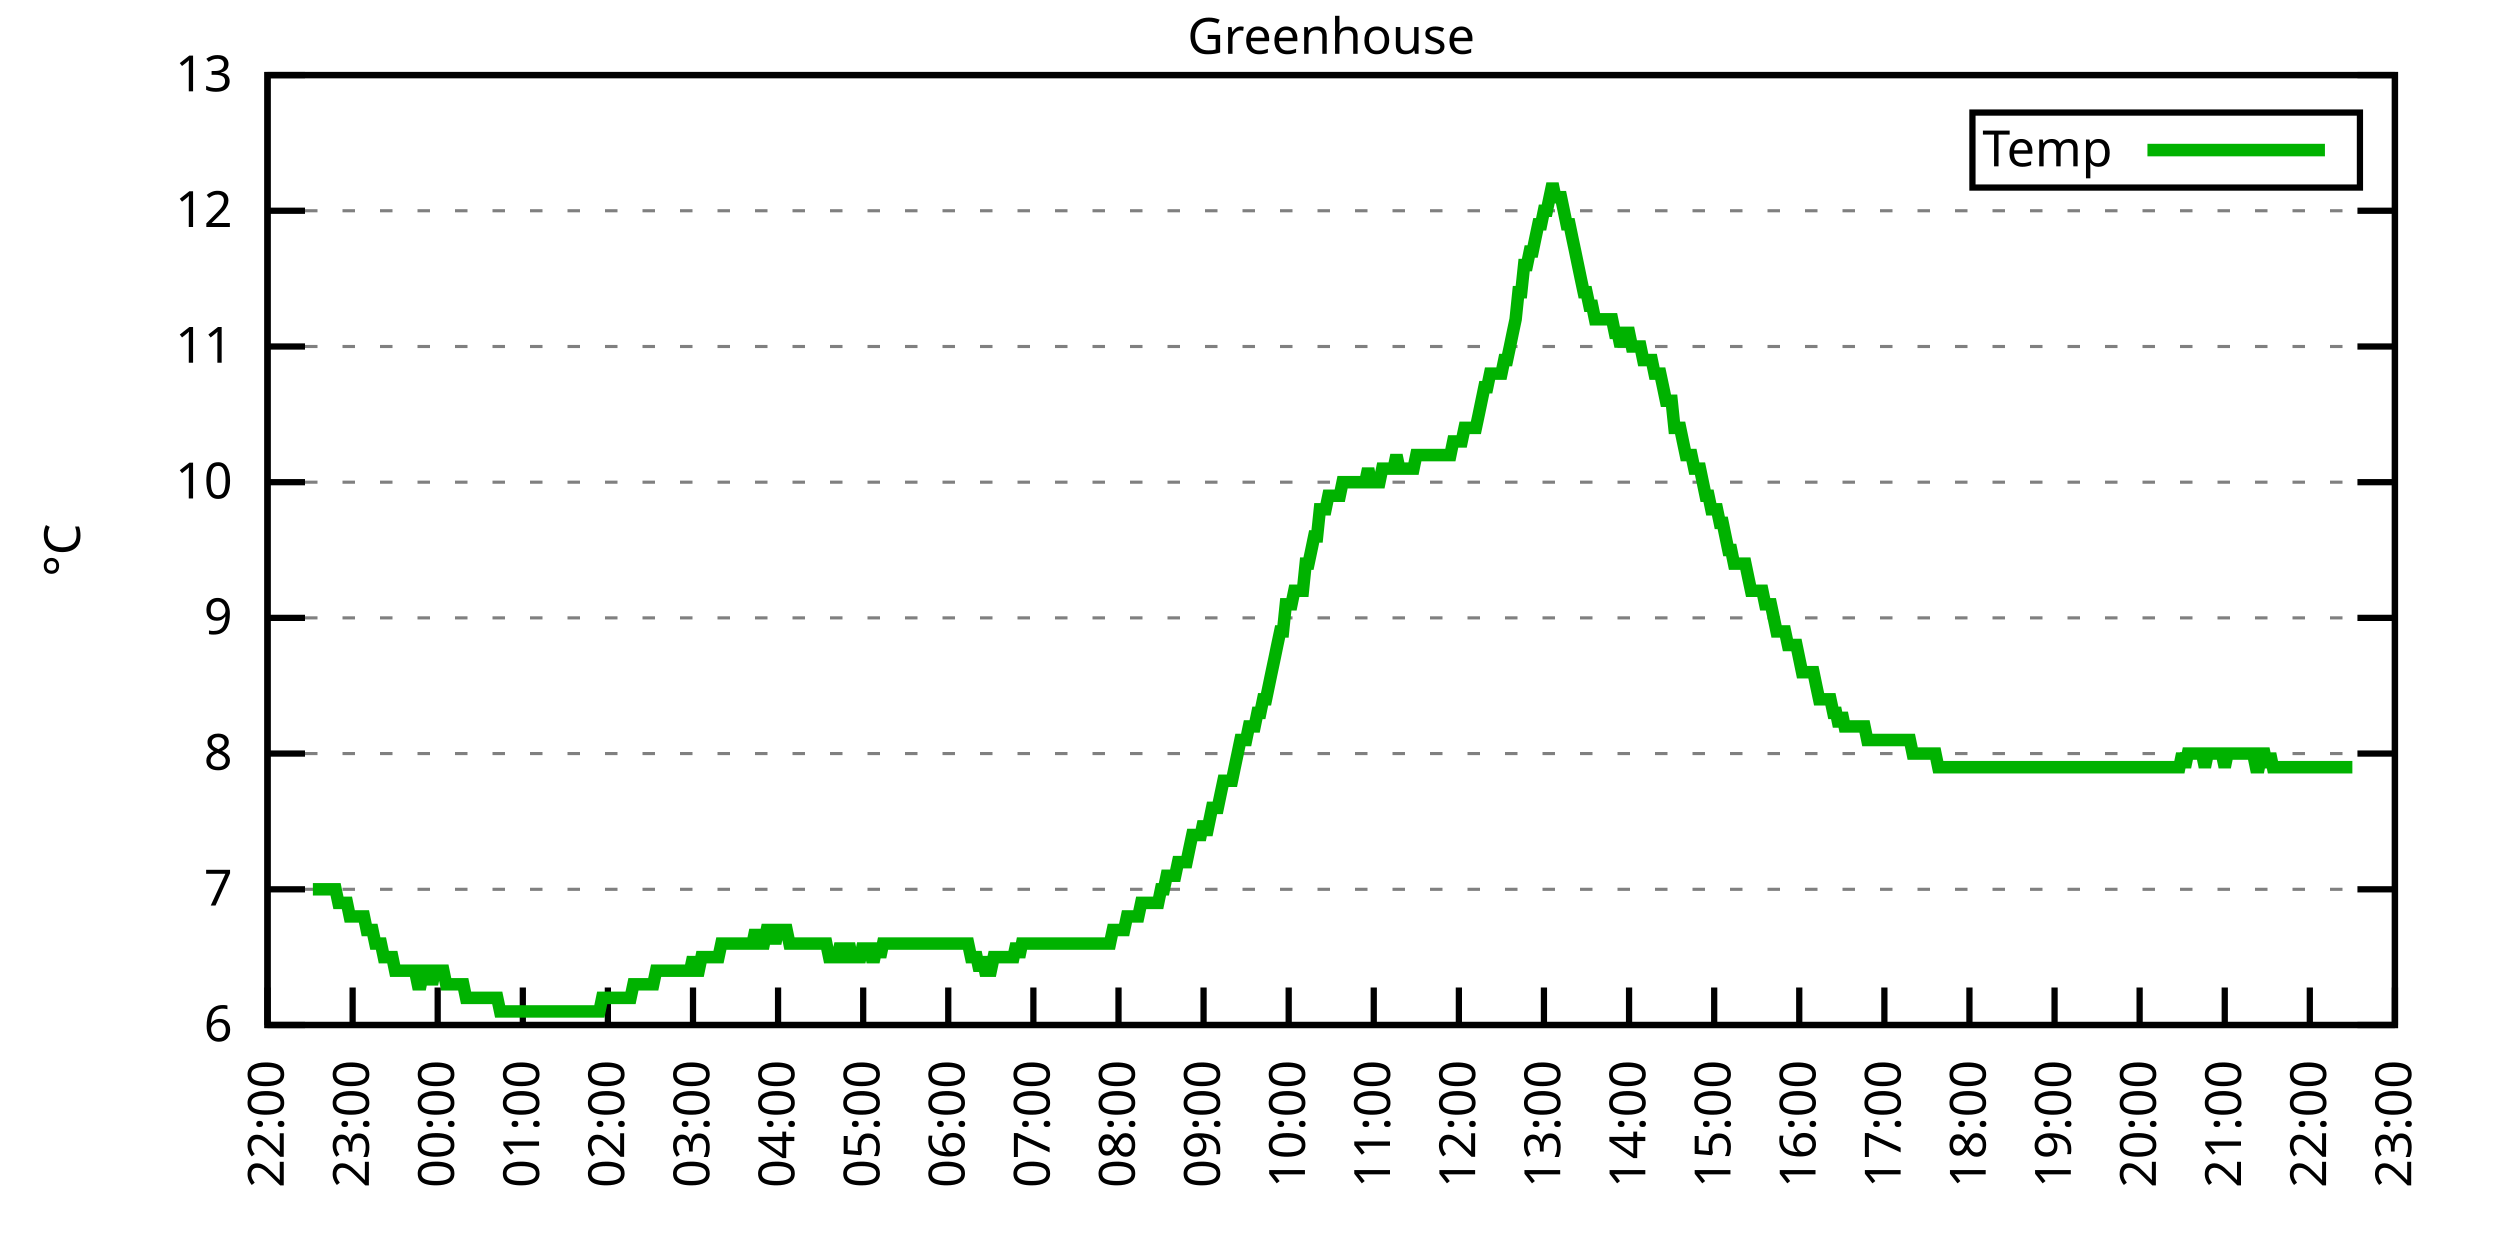
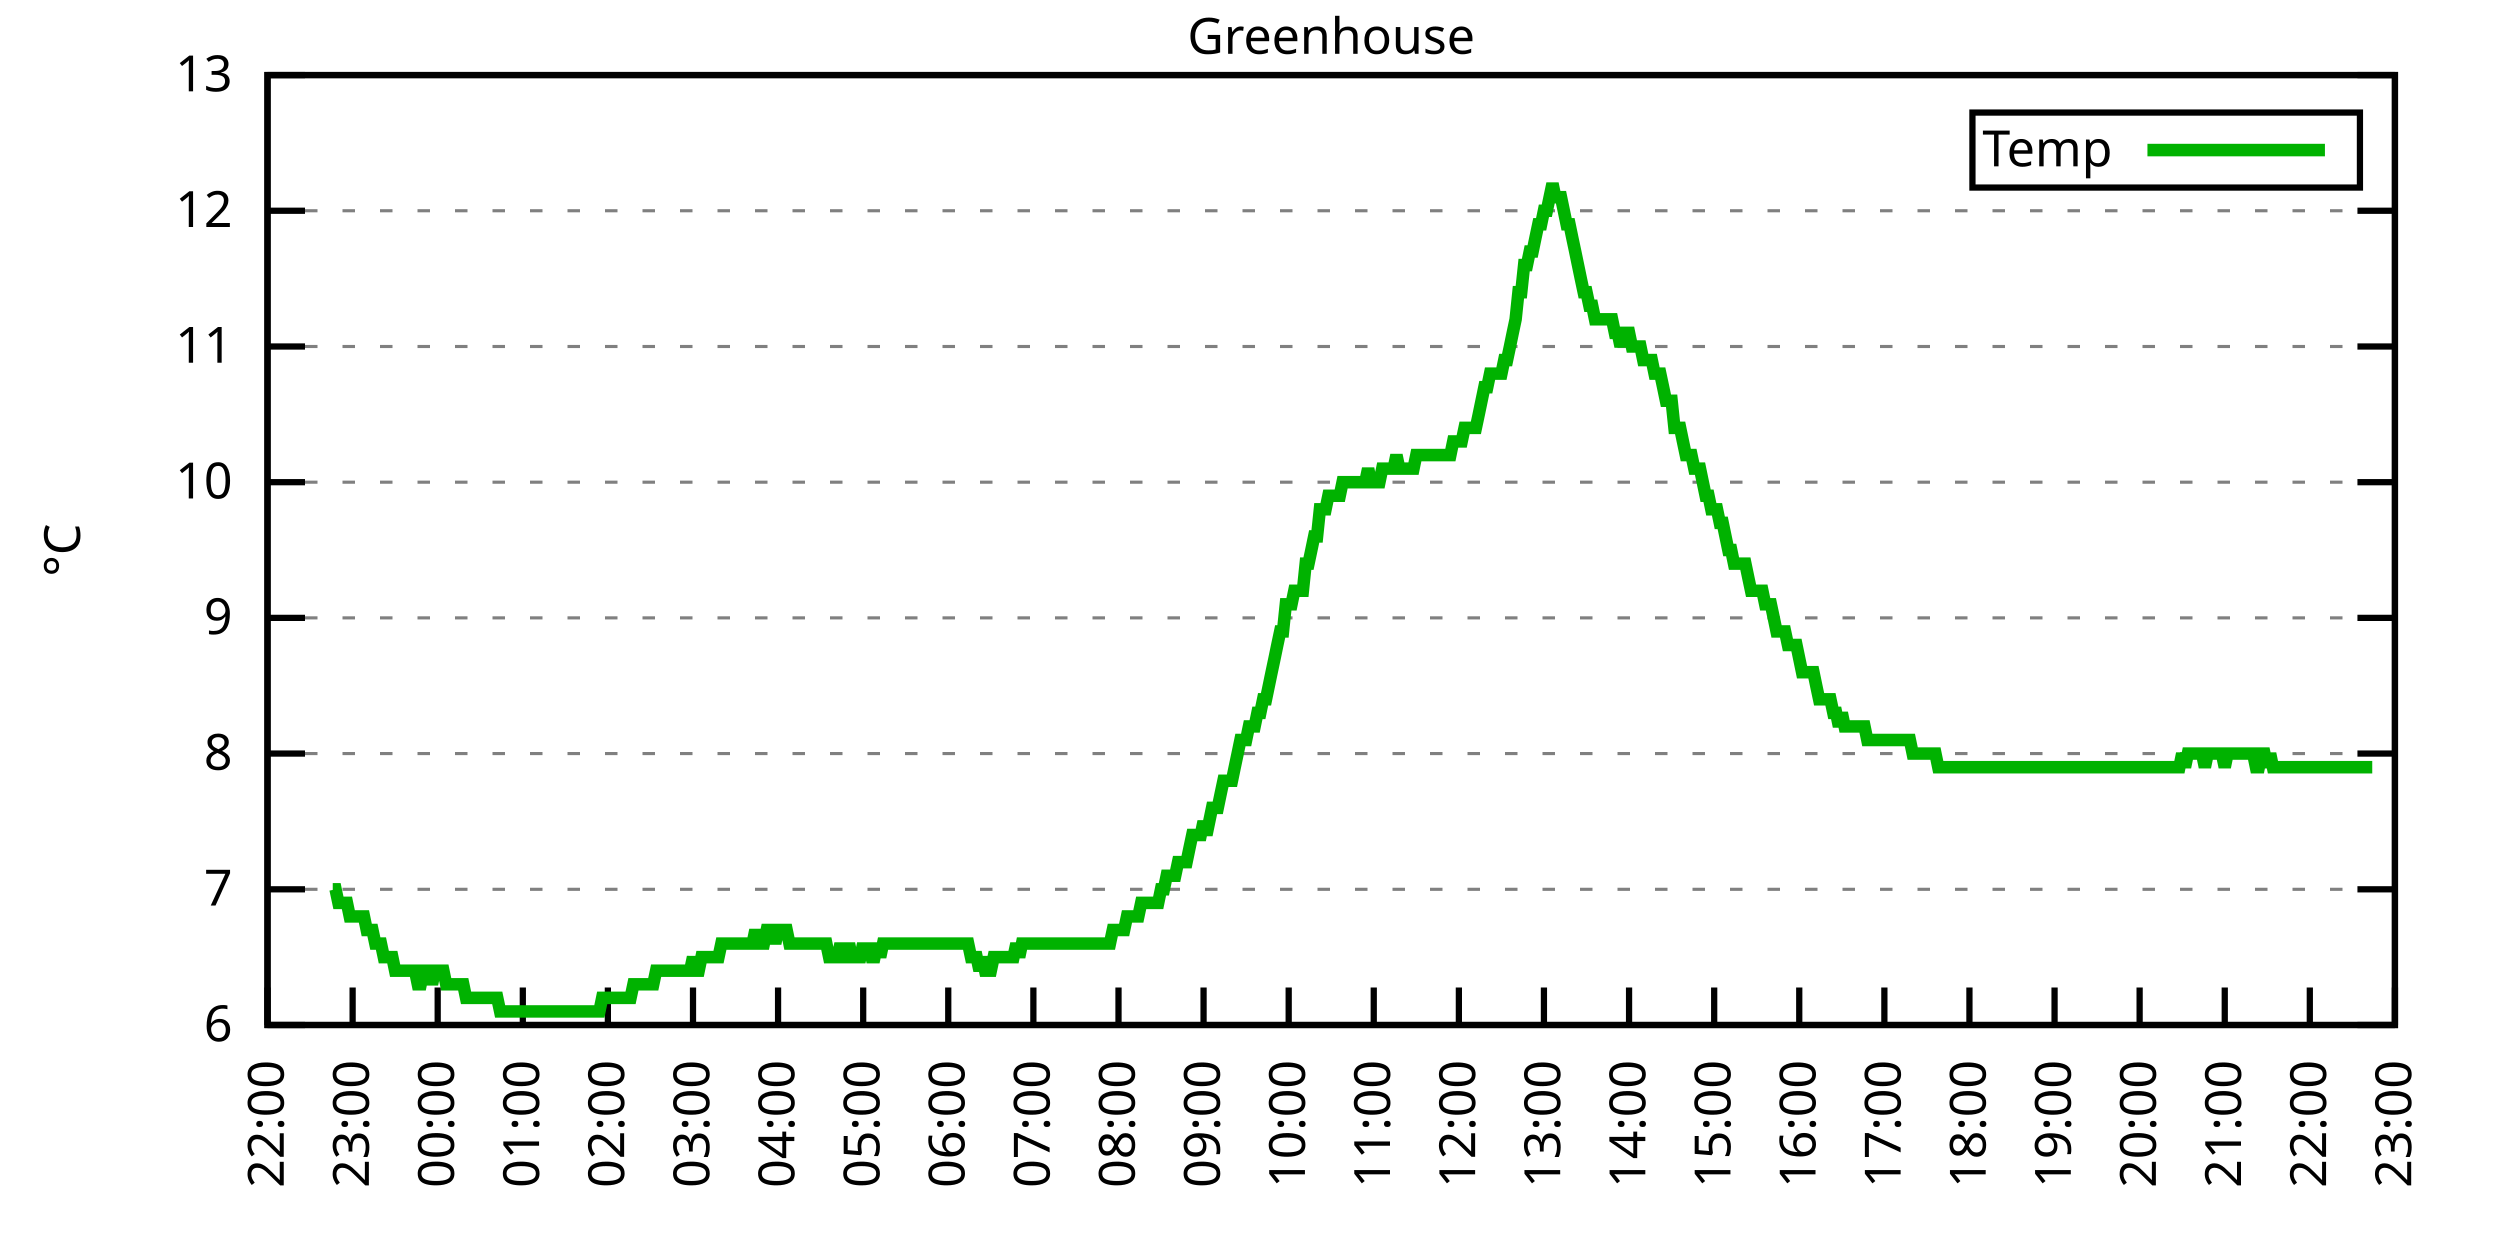
<svg xmlns="http://www.w3.org/2000/svg" xmlns:xlink="http://www.w3.org/1999/xlink" width="400" height="200" viewBox="0 0 400 200">
  <g id="gnuplot_canvas">
    <rect x="0" y="0" width="400" height="200" fill="none" />
    <defs>
      <circle id="gpDot" r="0.5" stroke-width="0.5" stroke="currentColor" />
      <path id="gpPt0" stroke-width="0.333" stroke="currentColor" d="M-1,0 h2 M0,-1 v2" />
      <path id="gpPt1" stroke-width="0.333" stroke="currentColor" d="M-1,-1 L1,1 M1,-1 L-1,1" />
      <path id="gpPt2" stroke-width="0.333" stroke="currentColor" d="M-1,0 L1,0 M0,-1 L0,1 M-1,-1 L1,1 M-1,1 L1,-1" />
      <rect id="gpPt3" stroke-width="0.333" stroke="currentColor" x="-1" y="-1" width="2" height="2" />
      <rect id="gpPt4" stroke-width="0.333" stroke="currentColor" fill="currentColor" x="-1" y="-1" width="2" height="2" />
      <circle id="gpPt5" stroke-width="0.333" stroke="currentColor" cx="0" cy="0" r="1" />
      <use xlink:href="#gpPt5" id="gpPt6" fill="currentColor" stroke="none" />
      <path id="gpPt7" stroke-width="0.333" stroke="currentColor" d="M0,-1.33 L-1.33,0.67 L1.33,0.67 z" />
      <use xlink:href="#gpPt7" id="gpPt8" fill="currentColor" stroke="none" />
      <use xlink:href="#gpPt7" id="gpPt9" stroke="currentColor" transform="rotate(180)" />
      <use xlink:href="#gpPt9" id="gpPt10" fill="currentColor" stroke="none" />
      <use xlink:href="#gpPt3" id="gpPt11" stroke="currentColor" transform="rotate(45)" />
      <use xlink:href="#gpPt11" id="gpPt12" fill="currentColor" stroke="none" />
      <path id="gpPt13" stroke-width="0.333" stroke="currentColor" d="M0,1.330 L1.265,0.411 L0.782,-1.067 L-0.782,-1.076 L-1.265,0.411 z" />
      <use xlink:href="#gpPt13" id="gpPt14" fill="currentColor" stroke="none" />
      <filter id="textbox" filterUnits="objectBoundingBox" x="0" y="0" height="1" width="1">
        <feFlood flood-color="white" flood-opacity="1" result="bgnd" />
        <feComposite in="SourceGraphic" in2="bgnd" operator="atop" />
      </filter>
      <filter id="greybox" filterUnits="objectBoundingBox" x="0" y="0" height="1" width="1">
        <feFlood flood-color="lightgrey" flood-opacity="1" result="grey" />
        <feComposite in="SourceGraphic" in2="grey" operator="atop" />
      </filter>
    </defs>
    <g fill="none" color="white" stroke="currentColor" stroke-width="1.00" stroke-linecap="butt" stroke-linejoin="miter">
</g>
    <g fill="none" color="black" stroke="currentColor" stroke-width="1.00" stroke-linecap="butt" stroke-linejoin="miter">
      <g stroke="none" shape-rendering="crispEdges">
        <polygon fill="rgb(255, 255, 255)" points="42.80,164.00 383.18,164.00 383.18,12.02 42.80,12.02 " />
      </g>
    </g>
    <g fill="none" color="black" stroke="currentColor" stroke-width="1.00" stroke-linecap="butt" stroke-linejoin="miter">
</g>
    <g fill="none" color="black" stroke="black" stroke-width="0.50" stroke-linecap="butt" stroke-linejoin="miter">
</g>
    <g fill="none" color="gray" stroke="currentColor" stroke-width="0.50" stroke-linecap="butt" stroke-linejoin="miter">
      <path stroke="gray" stroke-dasharray="2,4" class="gridline" d="M42.80,164.00 L383.19,164.00  " />
    </g>
    <g fill="none" color="gray" stroke="gray" stroke-width="1.00" stroke-linecap="butt" stroke-linejoin="miter">
</g>
    <g fill="none" color="black" stroke="currentColor" stroke-width="1.00" stroke-linecap="butt" stroke-linejoin="miter">
      <path stroke="black" d="M42.80,164.00 L48.80,164.00 M383.19,164.00 L377.19,164.00  " />
      <g transform="translate(37.20,166.60)" stroke="none" fill="black" font-family="Sans" font-size="8.00" text-anchor="end">
        <text>
          <tspan font-family="Sans"> 6</tspan>
        </text>
      </g>
    </g>
    <g fill="none" color="black" stroke="currentColor" stroke-width="1.00" stroke-linecap="butt" stroke-linejoin="miter">
</g>
    <g fill="none" color="black" stroke="black" stroke-width="0.50" stroke-linecap="butt" stroke-linejoin="miter">
</g>
    <g fill="none" color="gray" stroke="currentColor" stroke-width="0.50" stroke-linecap="butt" stroke-linejoin="miter">
      <path stroke="gray" stroke-dasharray="2,4" class="gridline" d="M42.80,142.29 L383.19,142.29  " />
    </g>
    <g fill="none" color="gray" stroke="gray" stroke-width="1.00" stroke-linecap="butt" stroke-linejoin="miter">
</g>
    <g fill="none" color="black" stroke="currentColor" stroke-width="1.00" stroke-linecap="butt" stroke-linejoin="miter">
      <path stroke="black" d="M42.80,142.29 L48.80,142.29 M383.19,142.29 L377.19,142.29  " />
      <g transform="translate(37.20,144.89)" stroke="none" fill="black" font-family="Sans" font-size="8.00" text-anchor="end">
        <text>
          <tspan font-family="Sans"> 7</tspan>
        </text>
      </g>
    </g>
    <g fill="none" color="black" stroke="currentColor" stroke-width="1.00" stroke-linecap="butt" stroke-linejoin="miter">
</g>
    <g fill="none" color="black" stroke="black" stroke-width="0.50" stroke-linecap="butt" stroke-linejoin="miter">
</g>
    <g fill="none" color="gray" stroke="currentColor" stroke-width="0.50" stroke-linecap="butt" stroke-linejoin="miter">
      <path stroke="gray" stroke-dasharray="2,4" class="gridline" d="M42.80,120.57 L383.19,120.57  " />
    </g>
    <g fill="none" color="gray" stroke="gray" stroke-width="1.00" stroke-linecap="butt" stroke-linejoin="miter">
</g>
    <g fill="none" color="black" stroke="currentColor" stroke-width="1.00" stroke-linecap="butt" stroke-linejoin="miter">
      <path stroke="black" d="M42.80,120.57 L48.80,120.57 M383.19,120.57 L377.19,120.57  " />
      <g transform="translate(37.20,123.17)" stroke="none" fill="black" font-family="Sans" font-size="8.00" text-anchor="end">
        <text>
          <tspan font-family="Sans"> 8</tspan>
        </text>
      </g>
    </g>
    <g fill="none" color="black" stroke="currentColor" stroke-width="1.00" stroke-linecap="butt" stroke-linejoin="miter">
</g>
    <g fill="none" color="black" stroke="black" stroke-width="0.50" stroke-linecap="butt" stroke-linejoin="miter">
</g>
    <g fill="none" color="gray" stroke="currentColor" stroke-width="0.50" stroke-linecap="butt" stroke-linejoin="miter">
      <path stroke="gray" stroke-dasharray="2,4" class="gridline" d="M42.80,98.86 L383.19,98.86  " />
    </g>
    <g fill="none" color="gray" stroke="gray" stroke-width="1.00" stroke-linecap="butt" stroke-linejoin="miter">
</g>
    <g fill="none" color="black" stroke="currentColor" stroke-width="1.00" stroke-linecap="butt" stroke-linejoin="miter">
      <path stroke="black" d="M42.80,98.86 L48.80,98.86 M383.19,98.86 L377.19,98.86  " />
      <g transform="translate(37.20,101.46)" stroke="none" fill="black" font-family="Sans" font-size="8.00" text-anchor="end">
        <text>
          <tspan font-family="Sans"> 9</tspan>
        </text>
      </g>
    </g>
    <g fill="none" color="black" stroke="currentColor" stroke-width="1.00" stroke-linecap="butt" stroke-linejoin="miter">
</g>
    <g fill="none" color="black" stroke="black" stroke-width="0.50" stroke-linecap="butt" stroke-linejoin="miter">
</g>
    <g fill="none" color="gray" stroke="currentColor" stroke-width="0.50" stroke-linecap="butt" stroke-linejoin="miter">
      <path stroke="gray" stroke-dasharray="2,4" class="gridline" d="M42.80,77.15 L383.19,77.15  " />
    </g>
    <g fill="none" color="gray" stroke="gray" stroke-width="1.00" stroke-linecap="butt" stroke-linejoin="miter">
</g>
    <g fill="none" color="black" stroke="currentColor" stroke-width="1.00" stroke-linecap="butt" stroke-linejoin="miter">
      <path stroke="black" d="M42.80,77.15 L48.80,77.15 M383.19,77.15 L377.19,77.15  " />
      <g transform="translate(37.20,79.75)" stroke="none" fill="black" font-family="Sans" font-size="8.00" text-anchor="end">
        <text>
          <tspan font-family="Sans"> 10</tspan>
        </text>
      </g>
    </g>
    <g fill="none" color="black" stroke="currentColor" stroke-width="1.00" stroke-linecap="butt" stroke-linejoin="miter">
</g>
    <g fill="none" color="black" stroke="black" stroke-width="0.50" stroke-linecap="butt" stroke-linejoin="miter">
</g>
    <g fill="none" color="gray" stroke="currentColor" stroke-width="0.50" stroke-linecap="butt" stroke-linejoin="miter">
      <path stroke="gray" stroke-dasharray="2,4" class="gridline" d="M42.80,55.44 L383.19,55.44  " />
    </g>
    <g fill="none" color="gray" stroke="gray" stroke-width="1.00" stroke-linecap="butt" stroke-linejoin="miter">
</g>
    <g fill="none" color="black" stroke="currentColor" stroke-width="1.00" stroke-linecap="butt" stroke-linejoin="miter">
      <path stroke="black" d="M42.80,55.44 L48.80,55.44 M383.19,55.44 L377.19,55.44  " />
      <g transform="translate(37.20,58.04)" stroke="none" fill="black" font-family="Sans" font-size="8.00" text-anchor="end">
        <text>
          <tspan font-family="Sans"> 11</tspan>
        </text>
      </g>
    </g>
    <g fill="none" color="black" stroke="currentColor" stroke-width="1.00" stroke-linecap="butt" stroke-linejoin="miter">
</g>
    <g fill="none" color="black" stroke="black" stroke-width="0.50" stroke-linecap="butt" stroke-linejoin="miter">
</g>
    <g fill="none" color="gray" stroke="currentColor" stroke-width="0.50" stroke-linecap="butt" stroke-linejoin="miter">
      <path stroke="gray" stroke-dasharray="2,4" class="gridline" d="M42.80,33.72 L383.19,33.72  " />
    </g>
    <g fill="none" color="gray" stroke="gray" stroke-width="1.00" stroke-linecap="butt" stroke-linejoin="miter">
</g>
    <g fill="none" color="black" stroke="currentColor" stroke-width="1.00" stroke-linecap="butt" stroke-linejoin="miter">
      <path stroke="black" d="M42.80,33.72 L48.80,33.72 M383.19,33.72 L377.19,33.72  " />
      <g transform="translate(37.20,36.32)" stroke="none" fill="black" font-family="Sans" font-size="8.00" text-anchor="end">
        <text>
          <tspan font-family="Sans"> 12</tspan>
        </text>
      </g>
    </g>
    <g fill="none" color="black" stroke="currentColor" stroke-width="1.00" stroke-linecap="butt" stroke-linejoin="miter">
</g>
    <g fill="none" color="black" stroke="black" stroke-width="0.50" stroke-linecap="butt" stroke-linejoin="miter">
</g>
    <g fill="none" color="gray" stroke="currentColor" stroke-width="0.50" stroke-linecap="butt" stroke-linejoin="miter">
      <path stroke="gray" stroke-dasharray="2,4" class="gridline" d="M42.80,12.01 L383.19,12.01  " />
    </g>
    <g fill="none" color="gray" stroke="gray" stroke-width="1.00" stroke-linecap="butt" stroke-linejoin="miter">
</g>
    <g fill="none" color="black" stroke="currentColor" stroke-width="1.00" stroke-linecap="butt" stroke-linejoin="miter">
      <path stroke="black" d="M42.80,12.01 L48.80,12.01 M383.19,12.01 L377.19,12.01  " />
      <g transform="translate(37.20,14.61)" stroke="none" fill="black" font-family="Sans" font-size="8.00" text-anchor="end">
        <text>
          <tspan font-family="Sans"> 13</tspan>
        </text>
      </g>
    </g>
    <g fill="none" color="black" stroke="currentColor" stroke-width="1.00" stroke-linecap="butt" stroke-linejoin="miter">
      <path stroke="black" d="M42.80,164.00 L42.80,158.00  " />
      <g transform="translate(45.40,169.60) rotate(270.00)" stroke="none" fill="black" font-family="Sans" font-size="8.00" text-anchor="end">
        <text>
          <tspan font-family="Sans">22:00</tspan>
        </text>
      </g>
    </g>
    <g fill="none" color="black" stroke="currentColor" stroke-width="1.00" stroke-linecap="butt" stroke-linejoin="miter">
      <path stroke="black" d="M56.42,164.00 L56.42,158.00  " />
      <g transform="translate(59.02,169.60) rotate(270.00)" stroke="none" fill="black" font-family="Sans" font-size="8.00" text-anchor="end">
        <text>
          <tspan font-family="Sans">23:00</tspan>
        </text>
      </g>
    </g>
    <g fill="none" color="black" stroke="currentColor" stroke-width="1.00" stroke-linecap="butt" stroke-linejoin="miter">
      <path stroke="black" d="M70.03,164.00 L70.03,158.00  " />
      <g transform="translate(72.63,169.60) rotate(270.00)" stroke="none" fill="black" font-family="Sans" font-size="8.00" text-anchor="end">
        <text>
          <tspan font-family="Sans">00:00</tspan>
        </text>
      </g>
    </g>
    <g fill="none" color="black" stroke="currentColor" stroke-width="1.00" stroke-linecap="butt" stroke-linejoin="miter">
      <path stroke="black" d="M83.65,164.00 L83.65,158.00  " />
      <g transform="translate(86.25,169.60) rotate(270.00)" stroke="none" fill="black" font-family="Sans" font-size="8.00" text-anchor="end">
        <text>
          <tspan font-family="Sans">01:00</tspan>
        </text>
      </g>
    </g>
    <g fill="none" color="black" stroke="currentColor" stroke-width="1.00" stroke-linecap="butt" stroke-linejoin="miter">
      <path stroke="black" d="M97.26,164.00 L97.26,158.00  " />
      <g transform="translate(99.86,169.60) rotate(270.00)" stroke="none" fill="black" font-family="Sans" font-size="8.00" text-anchor="end">
        <text>
          <tspan font-family="Sans">02:00</tspan>
        </text>
      </g>
    </g>
    <g fill="none" color="black" stroke="currentColor" stroke-width="1.00" stroke-linecap="butt" stroke-linejoin="miter">
      <path stroke="black" d="M110.88,164.00 L110.88,158.00  " />
      <g transform="translate(113.48,169.60) rotate(270.00)" stroke="none" fill="black" font-family="Sans" font-size="8.00" text-anchor="end">
        <text>
          <tspan font-family="Sans">03:00</tspan>
        </text>
      </g>
    </g>
    <g fill="none" color="black" stroke="currentColor" stroke-width="1.00" stroke-linecap="butt" stroke-linejoin="miter">
      <path stroke="black" d="M124.49,164.00 L124.49,158.00  " />
      <g transform="translate(127.09,169.60) rotate(270.00)" stroke="none" fill="black" font-family="Sans" font-size="8.00" text-anchor="end">
        <text>
          <tspan font-family="Sans">04:00</tspan>
        </text>
      </g>
    </g>
    <g fill="none" color="black" stroke="currentColor" stroke-width="1.00" stroke-linecap="butt" stroke-linejoin="miter">
      <path stroke="black" d="M138.11,164.00 L138.11,158.00  " />
      <g transform="translate(140.71,169.60) rotate(270.00)" stroke="none" fill="black" font-family="Sans" font-size="8.00" text-anchor="end">
        <text>
          <tspan font-family="Sans">05:00</tspan>
        </text>
      </g>
    </g>
    <g fill="none" color="black" stroke="currentColor" stroke-width="1.00" stroke-linecap="butt" stroke-linejoin="miter">
      <path stroke="black" d="M151.72,164.00 L151.72,158.00  " />
      <g transform="translate(154.32,169.60) rotate(270.00)" stroke="none" fill="black" font-family="Sans" font-size="8.00" text-anchor="end">
        <text>
          <tspan font-family="Sans">06:00</tspan>
        </text>
      </g>
    </g>
    <g fill="none" color="black" stroke="currentColor" stroke-width="1.00" stroke-linecap="butt" stroke-linejoin="miter">
      <path stroke="black" d="M165.34,164.00 L165.34,158.00  " />
      <g transform="translate(167.94,169.60) rotate(270.00)" stroke="none" fill="black" font-family="Sans" font-size="8.00" text-anchor="end">
        <text>
          <tspan font-family="Sans">07:00</tspan>
        </text>
      </g>
    </g>
    <g fill="none" color="black" stroke="currentColor" stroke-width="1.00" stroke-linecap="butt" stroke-linejoin="miter">
      <path stroke="black" d="M178.96,164.00 L178.96,158.00  " />
      <g transform="translate(181.56,169.60) rotate(270.00)" stroke="none" fill="black" font-family="Sans" font-size="8.00" text-anchor="end">
        <text>
          <tspan font-family="Sans">08:00</tspan>
        </text>
      </g>
    </g>
    <g fill="none" color="black" stroke="currentColor" stroke-width="1.00" stroke-linecap="butt" stroke-linejoin="miter">
      <path stroke="black" d="M192.57,164.00 L192.57,158.00  " />
      <g transform="translate(195.17,169.60) rotate(270.00)" stroke="none" fill="black" font-family="Sans" font-size="8.00" text-anchor="end">
        <text>
          <tspan font-family="Sans">09:00</tspan>
        </text>
      </g>
    </g>
    <g fill="none" color="black" stroke="currentColor" stroke-width="1.00" stroke-linecap="butt" stroke-linejoin="miter">
      <path stroke="black" d="M206.19,164.00 L206.19,158.00  " />
      <g transform="translate(208.79,169.60) rotate(270.00)" stroke="none" fill="black" font-family="Sans" font-size="8.00" text-anchor="end">
        <text>
          <tspan font-family="Sans">10:00</tspan>
        </text>
      </g>
    </g>
    <g fill="none" color="black" stroke="currentColor" stroke-width="1.00" stroke-linecap="butt" stroke-linejoin="miter">
      <path stroke="black" d="M219.80,164.00 L219.80,158.00  " />
      <g transform="translate(222.40,169.60) rotate(270.00)" stroke="none" fill="black" font-family="Sans" font-size="8.00" text-anchor="end">
        <text>
          <tspan font-family="Sans">11:00</tspan>
        </text>
      </g>
    </g>
    <g fill="none" color="black" stroke="currentColor" stroke-width="1.00" stroke-linecap="butt" stroke-linejoin="miter">
      <path stroke="black" d="M233.42,164.00 L233.42,158.00  " />
      <g transform="translate(236.02,169.60) rotate(270.00)" stroke="none" fill="black" font-family="Sans" font-size="8.00" text-anchor="end">
        <text>
          <tspan font-family="Sans">12:00</tspan>
        </text>
      </g>
    </g>
    <g fill="none" color="black" stroke="currentColor" stroke-width="1.00" stroke-linecap="butt" stroke-linejoin="miter">
      <path stroke="black" d="M247.03,164.00 L247.03,158.00  " />
      <g transform="translate(249.63,169.60) rotate(270.00)" stroke="none" fill="black" font-family="Sans" font-size="8.00" text-anchor="end">
        <text>
          <tspan font-family="Sans">13:00</tspan>
        </text>
      </g>
    </g>
    <g fill="none" color="black" stroke="currentColor" stroke-width="1.00" stroke-linecap="butt" stroke-linejoin="miter">
      <path stroke="black" d="M260.65,164.00 L260.65,158.00  " />
      <g transform="translate(263.25,169.60) rotate(270.00)" stroke="none" fill="black" font-family="Sans" font-size="8.00" text-anchor="end">
        <text>
          <tspan font-family="Sans">14:00</tspan>
        </text>
      </g>
    </g>
    <g fill="none" color="black" stroke="currentColor" stroke-width="1.00" stroke-linecap="butt" stroke-linejoin="miter">
      <path stroke="black" d="M274.27,164.00 L274.27,158.00  " />
      <g transform="translate(276.87,169.60) rotate(270.00)" stroke="none" fill="black" font-family="Sans" font-size="8.00" text-anchor="end">
        <text>
          <tspan font-family="Sans">15:00</tspan>
        </text>
      </g>
    </g>
    <g fill="none" color="black" stroke="currentColor" stroke-width="1.00" stroke-linecap="butt" stroke-linejoin="miter">
      <path stroke="black" d="M287.88,164.00 L287.88,158.00  " />
      <g transform="translate(290.48,169.60) rotate(270.00)" stroke="none" fill="black" font-family="Sans" font-size="8.00" text-anchor="end">
        <text>
          <tspan font-family="Sans">16:00</tspan>
        </text>
      </g>
    </g>
    <g fill="none" color="black" stroke="currentColor" stroke-width="1.00" stroke-linecap="butt" stroke-linejoin="miter">
      <path stroke="black" d="M301.50,164.00 L301.50,158.00  " />
      <g transform="translate(304.10,169.60) rotate(270.00)" stroke="none" fill="black" font-family="Sans" font-size="8.00" text-anchor="end">
        <text>
          <tspan font-family="Sans">17:00</tspan>
        </text>
      </g>
    </g>
    <g fill="none" color="black" stroke="currentColor" stroke-width="1.00" stroke-linecap="butt" stroke-linejoin="miter">
      <path stroke="black" d="M315.11,164.00 L315.11,158.00  " />
      <g transform="translate(317.71,169.60) rotate(270.00)" stroke="none" fill="black" font-family="Sans" font-size="8.00" text-anchor="end">
        <text>
          <tspan font-family="Sans">18:00</tspan>
        </text>
      </g>
    </g>
    <g fill="none" color="black" stroke="currentColor" stroke-width="1.00" stroke-linecap="butt" stroke-linejoin="miter">
      <path stroke="black" d="M328.73,164.00 L328.73,158.00  " />
      <g transform="translate(331.33,169.60) rotate(270.00)" stroke="none" fill="black" font-family="Sans" font-size="8.00" text-anchor="end">
        <text>
          <tspan font-family="Sans">19:00</tspan>
        </text>
      </g>
    </g>
    <g fill="none" color="black" stroke="currentColor" stroke-width="1.00" stroke-linecap="butt" stroke-linejoin="miter">
      <path stroke="black" d="M342.34,164.00 L342.34,158.00  " />
      <g transform="translate(344.94,169.60) rotate(270.00)" stroke="none" fill="black" font-family="Sans" font-size="8.00" text-anchor="end">
        <text>
          <tspan font-family="Sans">20:00</tspan>
        </text>
      </g>
    </g>
    <g fill="none" color="black" stroke="currentColor" stroke-width="1.00" stroke-linecap="butt" stroke-linejoin="miter">
      <path stroke="black" d="M355.96,164.00 L355.96,158.00  " />
      <g transform="translate(358.56,169.60) rotate(270.00)" stroke="none" fill="black" font-family="Sans" font-size="8.00" text-anchor="end">
        <text>
          <tspan font-family="Sans">21:00</tspan>
        </text>
      </g>
    </g>
    <g fill="none" color="black" stroke="currentColor" stroke-width="1.00" stroke-linecap="butt" stroke-linejoin="miter">
      <path stroke="black" d="M369.57,164.00 L369.57,158.00  " />
      <g transform="translate(372.17,169.60) rotate(270.00)" stroke="none" fill="black" font-family="Sans" font-size="8.00" text-anchor="end">
        <text>
          <tspan font-family="Sans">22:00</tspan>
        </text>
      </g>
    </g>
    <g fill="none" color="black" stroke="currentColor" stroke-width="1.00" stroke-linecap="butt" stroke-linejoin="miter">
      <path stroke="black" d="M383.19,164.00 L383.19,158.00  " />
      <g transform="translate(385.79,169.60) rotate(270.00)" stroke="none" fill="black" font-family="Sans" font-size="8.00" text-anchor="end">
        <text>
          <tspan font-family="Sans">23:00</tspan>
        </text>
      </g>
    </g>
    <g fill="none" color="black" stroke="currentColor" stroke-width="1.00" stroke-linecap="butt" stroke-linejoin="miter">
</g>
    <g fill="none" color="black" stroke="currentColor" stroke-width="1.00" stroke-linecap="butt" stroke-linejoin="miter">
      <path stroke="black" d="M42.80,12.01 L42.80,164.00 L383.19,164.00 L383.19,12.01 L42.80,12.01 Z  " />
    </g>
    <g fill="none" color="black" stroke="currentColor" stroke-width="1.00" stroke-linecap="butt" stroke-linejoin="miter">
</g>
    <g fill="none" color="black" stroke="currentColor" stroke-width="1.00" stroke-linecap="butt" stroke-linejoin="miter">
      <path stroke="black" d="M315.59,30.01 L315.59,18.01 L377.59,18.01 L377.59,30.01 L315.59,30.01 Z  " />
    </g>
    <g id="Greenhouse_plot_1">
      <g fill="none" color="white" stroke="black" stroke-width="2.00" stroke-linecap="butt" stroke-linejoin="miter">
</g>
      <g fill="none" color="black" stroke="currentColor" stroke-width="2.00" stroke-linecap="butt" stroke-linejoin="miter">
        <g transform="translate(337.99,26.61)" stroke="none" fill="black" font-family="Sans" font-size="8.00" text-anchor="end">
          <text>
            <tspan font-family="Sans">Temp</tspan>
          </text>
        </g>
      </g>
      <g fill="none" color="black" stroke="currentColor" stroke-width="2.00" stroke-linecap="butt" stroke-linejoin="miter">
-         <path stroke="rgb(  0, 178,   0)" d="M343.59,24.01 L371.99,24.01 M50.06,142.29 L50.52,142.29 L50.97,142.29 L51.42,142.29 L51.88,142.29 L52.33,142.29   L52.78,142.29 L53.24,142.29 L53.69,142.29 L54.15,144.46 L54.60,144.46 L55.05,144.46 L55.51,144.46 L55.96,146.63   L56.42,146.63 L56.87,146.63 L57.32,146.63 L57.78,146.63 L58.23,146.63 L58.68,148.80 L59.14,148.80 L59.59,148.80   L60.05,150.97 L60.50,150.97 L60.95,150.97 L61.41,153.14 L61.86,153.14 L62.32,153.14 L62.77,153.14 L63.22,155.31   L63.68,155.31 L64.13,155.31 L64.58,155.31 L65.04,155.31 L65.49,155.31 L65.95,155.31 L66.40,155.31 L66.85,157.49   L67.31,157.49 L67.76,155.31 L68.22,155.31 L68.67,155.31 L69.12,157.49 L69.58,155.31 L70.03,155.31 L70.49,155.31   L70.94,155.31 L71.39,157.49 L71.85,157.49 L72.30,157.49 L72.75,157.49 L73.21,157.49 L73.66,157.49 L74.12,157.49   L74.57,159.66 L75.02,159.66 L75.48,159.66 L75.93,159.66 L76.39,159.66 L76.84,159.66 L77.29,159.66 L77.75,159.66   L78.20,159.66 L78.65,159.66 L79.11,159.66 L79.56,159.66 L80.02,161.83 L80.47,161.83 L80.92,161.83 L81.38,161.83   L81.83,161.83 L82.29,161.83 L82.74,161.83 L83.19,161.83 L83.65,161.83 L84.10,161.83 L84.55,161.83 L85.01,161.83   L85.46,161.83 L85.92,161.83 L86.37,161.83 L86.82,161.83 L87.28,161.83 L87.73,161.83 L88.19,161.83 L88.64,161.83   L89.09,161.83 L89.55,161.83 L90.00,161.83 L90.45,161.83 L90.91,161.83 L91.36,161.83 L91.82,161.83 L92.27,161.83   L92.72,161.83 L93.18,161.83 L93.63,161.83 L94.09,161.83 L94.54,161.83 L94.99,161.83 L95.45,161.83 L95.90,161.83   L96.35,159.66 L96.81,159.66 L97.26,159.66 L97.72,159.66 L98.17,159.66 L98.62,159.66 L99.08,159.66 L99.53,159.66   L99.99,159.66 L100.44,159.66 L100.89,159.66 L101.35,157.49 L101.80,157.49 L102.25,157.49 L102.71,157.49 L103.16,157.49   L103.62,157.49 L104.07,157.49 L104.52,157.49 L104.98,155.31 L105.43,155.31 L105.89,155.31 L106.34,155.31 L106.79,155.31   L107.25,155.31 L107.70,155.31 L108.15,155.31 L108.61,155.31 L109.06,155.31 L109.52,155.31 L109.97,155.31 L110.42,155.31   L110.88,153.14 L111.33,155.31 L111.79,155.31 L112.24,153.14 L112.69,153.14 L113.15,153.14 L113.60,153.14 L114.05,153.14   L114.51,153.14 L114.96,153.14 L115.42,150.97 L115.87,150.97 L116.32,150.97 L116.78,150.97 L117.23,150.97 L117.69,150.97   L118.14,150.97 L118.59,150.97 L119.05,150.97 L119.50,150.97 L119.96,150.97 L120.41,150.97 L120.86,148.80 L121.32,150.97   L121.77,150.97 L122.22,150.97 L122.68,148.80 L123.13,148.80 L123.59,148.80 L124.04,150.97 L124.49,148.80 L124.95,148.80   L125.40,148.80 L125.86,148.80 L126.31,150.97 L126.76,150.97 L127.22,150.97 L127.67,150.97 L128.12,150.97 L128.58,150.97   L129.03,150.97 L129.49,150.97 L129.94,150.97 L130.39,150.97 L130.85,150.97 L131.30,150.97 L131.76,150.97 L132.21,150.97   L132.66,153.14 L133.12,153.14 L133.57,153.14 L134.02,153.14 L134.48,150.97 L134.93,153.14 L135.39,153.14 L135.84,150.97   L136.29,153.14 L136.75,153.14 L137.20,153.14 L137.66,153.14 L138.11,150.97 L138.56,153.14 L139.02,150.97 L139.47,153.14   L139.92,153.14 L140.38,150.97 L140.83,153.14 L141.29,150.97 L141.74,150.97 L142.19,150.97 L142.65,150.97 L143.10,150.97   L143.56,150.97 L144.01,150.97 L144.46,150.97 L144.92,150.97 L145.37,150.97 L145.82,150.97 L146.28,150.97 L146.73,150.97   L147.19,150.97 L147.64,150.97 L148.09,150.97 L148.55,150.97 L149.00,150.97 L149.46,150.97 L149.91,150.97 L150.36,150.97   L150.82,150.97 L151.27,150.97 L151.72,150.97 L152.18,150.97 L152.63,150.97 L153.09,150.97 L153.54,150.97 L153.99,150.97   L154.45,150.97 L154.90,150.97 L155.36,153.14 L155.81,153.14 L156.26,153.14 L156.72,155.31 L157.17,153.14 L157.62,155.31   L158.08,155.31 L158.53,155.31 L158.99,153.14 L159.44,153.14 L159.89,153.14 L160.35,153.14 L160.80,153.14 L161.26,153.14   L161.71,153.14 L162.16,153.14 L162.62,150.97 L163.07,153.14 L163.52,150.97 L163.98,150.97 L164.43,150.97 L164.89,150.97   L165.34,150.97 L165.79,150.97 L166.25,150.97 L166.70,150.97 L167.16,150.97 L167.61,150.97 L168.06,150.97 L168.52,150.97   L168.97,150.97 L169.43,150.97 L169.88,150.97 L170.33,150.97 L170.79,150.97 L171.24,150.97 L171.69,150.97 L172.15,150.97   L172.60,150.97 L173.06,150.97 L173.51,150.97 L173.96,150.97 L174.42,150.97 L174.87,150.97 L175.33,150.97 L175.78,150.97   L176.23,150.97 L176.69,150.97 L177.14,150.97 L177.59,150.97 L178.05,148.80 L178.50,148.80 L178.96,148.80 L179.41,148.80   L179.86,148.80 L180.32,146.63 L180.77,146.63 L181.23,146.63 L181.68,146.63 L182.13,146.63 L182.59,144.46 L183.04,144.46   L183.49,144.46 L183.95,144.46 L184.40,144.46 L184.86,144.46 L185.31,144.46 L185.76,142.29 L186.22,142.29 L186.67,140.12   L187.13,140.12 L187.58,140.12 L188.03,140.12 L188.49,137.94 L188.94,137.94 L189.39,137.94 L189.85,137.94 L190.30,135.77   L190.76,133.60 L191.21,133.60 L191.66,133.60 L192.12,133.60 L192.57,131.43 L193.03,133.60 L193.48,131.43 L193.93,129.26   L194.39,129.26 L194.84,129.26 L195.29,127.09 L195.75,124.92 L196.20,124.92 L196.66,124.92 L197.11,124.92 L197.56,122.75   L198.02,120.57 L198.47,118.40 L198.93,118.40 L199.38,118.40 L199.83,116.23 L200.29,116.23 L200.74,116.23 L201.19,114.06   L201.65,114.06 L202.10,111.89 L202.56,111.89 L203.01,109.72 L203.46,107.55 L203.92,105.38 L204.37,103.20 L204.83,101.03   L205.28,101.03 L205.73,96.69 L206.19,96.69 L206.64,96.69 L207.09,94.52 L207.55,94.52 L208.00,94.52 L208.46,94.52   L208.91,90.18 L209.36,90.18 L209.82,88.00 L210.27,85.83 L210.73,85.83 L211.18,81.49 L211.63,81.49 L212.09,81.49   L212.54,79.32 L213.00,79.32 L213.45,79.32 L213.90,79.32 L214.36,79.32 L214.81,77.15 L215.26,77.15 L215.72,77.15   L216.17,77.15 L216.63,77.15 L217.08,77.15 L217.53,77.15 L217.99,77.15 L218.44,77.15 L218.90,74.98 L219.35,77.15   L219.80,77.15 L220.26,77.15 L220.71,77.15 L221.16,74.98 L221.62,74.98 L222.07,74.98 L222.53,74.98 L222.98,74.98   L223.43,72.81 L223.89,74.98 L224.34,74.98 L224.80,74.98 L225.25,74.98 L225.70,74.98 L226.16,74.98 L226.61,72.81   L227.06,72.81 L227.52,72.81 L227.97,72.81 L228.43,72.81 L228.88,72.81 L229.33,72.81 L229.79,72.81 L230.24,72.81   L230.70,72.81 L231.15,72.81 L231.60,72.81 L232.06,72.81 L232.51,70.63 L232.96,70.63 L233.42,70.63 L233.87,70.63   L234.33,68.46 L234.78,68.46 L235.23,68.46 L235.69,68.46 L236.14,68.46 L236.60,66.29 L237.05,64.12 L237.50,61.95   L237.96,61.95 L238.41,59.78 L238.86,59.78 L239.32,59.78 L239.77,59.78 L240.23,59.78 L240.68,57.61 L241.13,57.61   L241.59,55.44 L242.04,53.26 L242.50,51.09 L242.95,46.75 L243.40,46.75 L243.86,42.41 L244.31,42.41 L244.76,40.24   L245.22,40.24 L245.67,38.07 L246.13,35.89 L246.58,35.89 L247.03,33.72 L247.49,33.72 L247.94,31.55 L248.40,29.38   L248.85,31.55 L249.30,31.55 L249.76,31.55 L250.21,33.72 L250.66,35.89 L251.12,35.89 L251.57,38.07 L252.03,40.24   L252.48,42.41 L252.93,44.58 L253.39,46.75 L253.84,46.75 L254.30,48.92 L254.75,48.92 L255.20,51.09 L255.66,51.09   L256.11,51.09 L256.56,51.09 L257.02,51.09 L257.47,51.09 L257.93,51.09 L258.38,53.26 L258.83,53.26 L259.29,55.44   L259.74,53.26 L260.20,53.26 L260.65,53.26 L261.10,55.44 L261.56,55.44 L262.01,55.44 L262.47,55.44 L262.92,57.61   L263.37,57.61 L263.83,57.61 L264.28,57.61 L264.73,59.78 L265.19,59.78 L265.64,59.78 L266.10,61.95 L266.55,64.12   L267.00,64.12 L267.46,64.12 L267.91,68.46 L268.37,68.46 L268.82,68.46 L269.27,70.63 L269.73,72.81 L270.18,72.81   L270.63,72.81 L271.09,74.98 L271.54,74.98 L272.00,74.98 L272.45,77.15 L272.90,79.32 L273.36,79.32 L273.81,81.49   L274.27,81.49 L274.72,81.49 L275.17,83.66 L275.63,83.66 L276.08,85.83 L276.53,88.00 L276.99,88.00 L277.44,90.18   L277.90,90.18 L278.35,90.18 L278.80,90.18 L279.26,90.18 L279.71,92.35 L280.17,94.52 L280.62,94.52 L281.07,94.52   L281.53,94.52 L281.98,94.52 L282.43,96.69 L282.89,96.69 L283.34,96.69 L283.80,98.86 L284.25,101.03 L284.70,101.03   L285.16,101.03 L285.61,101.03 L286.07,103.20 L286.52,103.20 L286.97,103.20 L287.43,103.20 L287.88,105.38 L288.33,107.55   L288.79,107.55 L289.24,107.55 L289.70,107.55 L290.15,107.55 L290.60,109.72 L291.06,111.89 L291.51,111.89 L291.97,111.89   L292.42,111.89 L292.87,111.89 L293.33,114.06 L293.78,114.06 L294.23,116.23 L294.69,114.06 L295.14,116.23 L295.60,116.23   L296.05,116.23 L296.50,116.23 L296.96,116.23 L297.41,116.23 L297.87,116.23 L298.32,116.23 L298.77,118.40 L299.23,118.40   L299.68,118.40 L300.13,118.40 L300.59,118.40 L301.04,118.40 L301.50,118.40 L301.95,118.40 L302.40,118.40 L302.86,118.40   L303.31,118.40 L303.77,118.40 L304.22,118.40 L304.67,118.40 L305.13,118.40 L305.58,118.40 L306.03,120.57 L306.49,120.57   L306.94,120.57 L307.40,120.57 L307.85,120.57 L308.30,120.57 L308.76,120.57 L309.21,120.57 L309.67,120.57 L310.12,122.75   L310.57,122.75 L311.03,122.75 L311.48,122.75 L311.94,122.75 L312.39,122.75 L312.84,122.75 L313.30,122.75 L313.75,122.75   L314.20,122.75 L314.66,122.75 L315.11,122.75 L315.57,122.75 L316.02,122.75 L316.47,122.75 L316.93,122.75 L317.38,122.75   L317.84,122.75 L318.29,122.75 L318.74,122.75 L319.20,122.75 L319.65,122.75 L320.10,122.75 L320.56,122.75 L321.01,122.75   L321.47,122.75 L321.92,122.75 L322.37,122.75 L322.83,122.75 L323.28,122.75 L323.74,122.75 L324.19,122.75 L324.64,122.75   L325.10,122.75 L325.55,122.75 L326.00,122.75 L326.46,122.75 L326.91,122.75 L327.37,122.75 L327.82,122.75 L328.27,122.75   L328.73,122.75 L329.18,122.75 L329.64,122.75 L330.09,122.75 L330.54,122.75 L331.00,122.75 L331.45,122.75 L331.90,122.75   L332.36,122.75 L332.81,122.75 L333.27,122.75 L333.72,122.75 L334.17,122.75 L334.63,122.75 L335.08,122.75 L335.54,122.75   L335.99,122.75 L336.44,122.75 L336.90,122.75 L337.35,122.75 L337.80,122.75 L338.26,122.75 L338.71,122.75 L339.17,122.75   L339.62,122.75 L340.07,122.75 L340.53,122.75 L340.98,122.75 L341.44,122.75 L341.89,122.75 L342.34,122.75 L342.80,122.75   L343.25,122.75 L343.70,122.75 L344.16,122.75 L344.61,122.75 L345.07,122.75 L345.52,122.75 L345.97,122.75 L346.43,122.75   L346.88,122.75 L347.34,122.75 L347.79,122.75 L348.24,122.75 L348.70,122.75 L349.15,120.57 L349.60,122.75 L350.06,120.57   L350.51,120.57 L350.97,120.57 L351.42,120.57 L351.87,120.57 L352.33,120.57 L352.78,122.75 L353.24,120.57 L353.69,120.57   L354.14,120.57 L354.60,120.57 L355.05,120.57 L355.50,120.57 L355.96,122.75 L356.41,120.57 L356.87,120.57 L357.32,120.57   L357.77,120.57 L358.23,120.57 L358.68,120.57 L359.14,120.57 L359.59,120.57 L360.04,120.57 L360.50,120.57 L360.95,122.75   L361.41,122.75 L361.86,120.57 L362.31,120.57 L362.77,122.75 L363.22,120.57 L363.67,122.75 L364.13,122.75 L364.58,122.75   L365.04,122.75 L365.49,122.75 L365.94,122.75 L366.40,122.75 L366.85,122.75 L367.31,122.75 L367.76,122.75 L368.21,122.75   L368.67,122.75 L369.12,122.75 L369.57,122.75 L370.03,122.75 L370.48,122.75 L370.94,122.75 L371.39,122.75 L371.84,122.75   L372.30,122.75 L372.75,122.75 L373.21,122.75 L373.66,122.75 L374.11,122.75 L374.57,122.75 L375.02,122.75 L375.47,122.75   L375.93,122.75 L376.38,122.75  " />
+         <path stroke="rgb(  0, 178,   0)" d="M343.59,24.01 L371.99,24.01 M53.24,142.29 L53.69,142.29 L54.15,144.46 L54.60,144.46 L55.05,144.46 L55.51,144.46   L55.96,146.63 L56.42,146.63 L56.87,146.63 L57.32,146.63 L57.78,146.63 L58.23,146.63 L58.68,148.80 L59.14,148.80   L59.59,148.80 L60.05,150.97 L60.50,150.97 L60.95,150.97 L61.41,153.14 L61.86,153.14 L62.32,153.14 L62.77,153.14   L63.22,155.31 L63.68,155.31 L64.13,155.31 L64.58,155.31 L65.04,155.31 L65.49,155.31 L65.95,155.31 L66.40,155.31   L66.85,157.49 L67.31,157.49 L67.76,155.31 L68.22,155.31 L68.67,155.31 L69.12,157.49 L69.58,155.31 L70.03,155.31   L70.49,155.31 L70.94,155.31 L71.39,157.49 L71.85,157.49 L72.30,157.49 L72.75,157.49 L73.21,157.49 L73.66,157.49   L74.12,157.49 L74.57,159.66 L75.02,159.66 L75.48,159.66 L75.93,159.66 L76.39,159.66 L76.84,159.66 L77.29,159.66   L77.75,159.66 L78.20,159.66 L78.65,159.66 L79.11,159.66 L79.56,159.66 L80.02,161.83 L80.47,161.83 L80.92,161.83   L81.38,161.83 L81.83,161.83 L82.29,161.83 L82.74,161.83 L83.19,161.83 L83.65,161.83 L84.10,161.83 L84.55,161.83   L85.01,161.83 L85.46,161.83 L85.92,161.83 L86.37,161.83 L86.82,161.83 L87.28,161.83 L87.73,161.83 L88.19,161.83   L88.64,161.83 L89.09,161.83 L89.55,161.83 L90.00,161.83 L90.45,161.83 L90.91,161.83 L91.36,161.83 L91.82,161.83   L92.27,161.83 L92.72,161.83 L93.18,161.83 L93.63,161.83 L94.09,161.83 L94.54,161.83 L94.99,161.83 L95.45,161.83   L95.90,161.83 L96.35,159.66 L96.81,159.66 L97.26,159.66 L97.72,159.66 L98.17,159.66 L98.62,159.66 L99.08,159.66   L99.53,159.66 L99.99,159.66 L100.44,159.66 L100.89,159.66 L101.35,157.49 L101.80,157.49 L102.25,157.49 L102.71,157.49   L103.16,157.49 L103.62,157.49 L104.07,157.49 L104.52,157.49 L104.98,155.31 L105.43,155.31 L105.89,155.31 L106.34,155.31   L106.79,155.31 L107.25,155.31 L107.70,155.31 L108.15,155.31 L108.61,155.31 L109.06,155.31 L109.52,155.31 L109.97,155.31   L110.42,155.31 L110.88,153.14 L111.33,155.31 L111.79,155.31 L112.24,153.14 L112.69,153.14 L113.15,153.14 L113.60,153.14   L114.05,153.14 L114.51,153.14 L114.96,153.14 L115.42,150.97 L115.87,150.97 L116.32,150.97 L116.78,150.97 L117.23,150.97   L117.69,150.97 L118.14,150.97 L118.59,150.97 L119.05,150.97 L119.50,150.97 L119.96,150.97 L120.41,150.97 L120.86,148.80   L121.32,150.97 L121.77,150.97 L122.22,150.97 L122.68,148.80 L123.13,148.80 L123.59,148.80 L124.04,150.97 L124.49,148.80   L124.95,148.80 L125.40,148.80 L125.86,148.80 L126.31,150.97 L126.76,150.97 L127.22,150.97 L127.67,150.97 L128.12,150.97   L128.58,150.97 L129.03,150.97 L129.49,150.97 L129.94,150.97 L130.39,150.97 L130.85,150.97 L131.30,150.97 L131.76,150.97   L132.21,150.97 L132.66,153.14 L133.12,153.14 L133.57,153.14 L134.02,153.14 L134.48,150.97 L134.93,153.14 L135.39,153.14   L135.84,150.97 L136.29,153.14 L136.75,153.14 L137.20,153.14 L137.66,153.14 L138.11,150.97 L138.56,153.14 L139.02,150.97   L139.47,153.14 L139.92,153.14 L140.38,150.97 L140.83,153.14 L141.29,150.97 L141.74,150.97 L142.19,150.97 L142.65,150.97   L143.10,150.97 L143.56,150.97 L144.01,150.97 L144.46,150.97 L144.92,150.97 L145.37,150.97 L145.82,150.97 L146.28,150.97   L146.73,150.97 L147.19,150.97 L147.64,150.97 L148.09,150.97 L148.55,150.97 L149.00,150.97 L149.46,150.97 L149.91,150.97   L150.36,150.97 L150.82,150.97 L151.27,150.97 L151.72,150.97 L152.18,150.97 L152.63,150.97 L153.09,150.97 L153.54,150.97   L153.99,150.97 L154.45,150.97 L154.90,150.97 L155.36,153.14 L155.81,153.14 L156.26,153.14 L156.72,155.31 L157.17,153.14   L157.62,155.31 L158.08,155.31 L158.53,155.31 L158.99,153.14 L159.44,153.14 L159.89,153.14 L160.35,153.14 L160.80,153.14   L161.26,153.14 L161.71,153.14 L162.16,153.14 L162.62,150.97 L163.07,153.14 L163.52,150.97 L163.98,150.97 L164.43,150.97   L164.89,150.97 L165.34,150.97 L165.79,150.97 L166.25,150.97 L166.70,150.97 L167.16,150.97 L167.61,150.97 L168.06,150.97   L168.52,150.97 L168.97,150.97 L169.43,150.97 L169.88,150.97 L170.33,150.97 L170.79,150.97 L171.24,150.97 L171.69,150.97   L172.15,150.97 L172.60,150.97 L173.06,150.97 L173.51,150.97 L173.96,150.97 L174.42,150.97 L174.87,150.97 L175.33,150.97   L175.78,150.97 L176.23,150.97 L176.69,150.97 L177.14,150.97 L177.59,150.97 L178.05,148.80 L178.50,148.80 L178.96,148.80   L179.41,148.80 L179.86,148.80 L180.32,146.63 L180.77,146.63 L181.23,146.63 L181.68,146.63 L182.13,146.63 L182.59,144.46   L183.04,144.46 L183.49,144.46 L183.95,144.46 L184.40,144.46 L184.86,144.46 L185.31,144.46 L185.76,142.29 L186.22,142.29   L186.67,140.12 L187.13,140.12 L187.58,140.12 L188.03,140.12 L188.49,137.94 L188.94,137.94 L189.39,137.94 L189.85,137.94   L190.30,135.77 L190.76,133.60 L191.21,133.60 L191.66,133.60 L192.12,133.60 L192.57,131.43 L193.03,133.60 L193.48,131.43   L193.93,129.26 L194.39,129.26 L194.84,129.26 L195.29,127.09 L195.75,124.92 L196.20,124.92 L196.66,124.92 L197.11,124.92   L197.56,122.75 L198.02,120.57 L198.47,118.40 L198.93,118.40 L199.38,118.40 L199.83,116.23 L200.29,116.23 L200.74,116.23   L201.19,114.06 L201.65,114.06 L202.10,111.89 L202.56,111.89 L203.01,109.72 L203.46,107.55 L203.92,105.38 L204.37,103.20   L204.83,101.03 L205.28,101.03 L205.73,96.69 L206.19,96.69 L206.64,96.69 L207.09,94.52 L207.55,94.52 L208.00,94.52   L208.46,94.52 L208.91,90.18 L209.36,90.18 L209.82,88.00 L210.27,85.83 L210.73,85.83 L211.18,81.49 L211.63,81.49   L212.09,81.49 L212.54,79.32 L213.00,79.32 L213.45,79.32 L213.90,79.32 L214.36,79.32 L214.81,77.15 L215.26,77.15   L215.72,77.15 L216.17,77.15 L216.63,77.15 L217.08,77.15 L217.53,77.15 L217.99,77.15 L218.44,77.15 L218.90,74.98   L219.35,77.15 L219.80,77.15 L220.26,77.15 L220.71,77.15 L221.16,74.98 L221.62,74.98 L222.07,74.98 L222.53,74.98   L222.98,74.98 L223.43,72.81 L223.89,74.98 L224.34,74.98 L224.80,74.98 L225.25,74.98 L225.70,74.98 L226.16,74.98   L226.61,72.81 L227.06,72.81 L227.52,72.81 L227.97,72.81 L228.43,72.81 L228.88,72.81 L229.33,72.81 L229.79,72.81   L230.24,72.81 L230.70,72.81 L231.15,72.81 L231.60,72.81 L232.06,72.81 L232.51,70.63 L232.96,70.63 L233.42,70.63   L233.87,70.63 L234.33,68.46 L234.78,68.46 L235.23,68.46 L235.69,68.46 L236.14,68.46 L236.60,66.29 L237.05,64.12   L237.50,61.95 L237.96,61.95 L238.41,59.78 L238.86,59.78 L239.32,59.78 L239.77,59.78 L240.23,59.78 L240.68,57.61   L241.13,57.61 L241.59,55.44 L242.04,53.26 L242.50,51.09 L242.95,46.75 L243.40,46.75 L243.86,42.41 L244.31,42.41   L244.76,40.24 L245.22,40.24 L245.67,38.07 L246.13,35.89 L246.58,35.89 L247.03,33.72 L247.49,33.72 L247.94,31.55   L248.40,29.38 L248.85,31.55 L249.30,31.55 L249.76,31.55 L250.21,33.72 L250.66,35.89 L251.12,35.89 L251.57,38.07   L252.03,40.24 L252.48,42.41 L252.93,44.58 L253.39,46.75 L253.84,46.75 L254.30,48.92 L254.75,48.92 L255.20,51.09   L255.66,51.09 L256.11,51.09 L256.56,51.09 L257.02,51.09 L257.47,51.09 L257.93,51.09 L258.38,53.26 L258.83,53.26   L259.29,55.44 L259.74,53.26 L260.20,53.26 L260.65,53.26 L261.10,55.44 L261.56,55.44 L262.01,55.44 L262.47,55.44   L262.92,57.61 L263.37,57.61 L263.83,57.61 L264.28,57.61 L264.73,59.78 L265.19,59.78 L265.64,59.78 L266.10,61.95   L266.55,64.12 L267.00,64.12 L267.46,64.12 L267.91,68.46 L268.37,68.46 L268.82,68.46 L269.27,70.63 L269.73,72.81   L270.18,72.81 L270.63,72.81 L271.09,74.98 L271.54,74.98 L272.00,74.98 L272.45,77.15 L272.90,79.32 L273.36,79.32   L273.81,81.49 L274.27,81.49 L274.72,81.49 L275.17,83.66 L275.63,83.66 L276.08,85.83 L276.53,88.00 L276.99,88.00   L277.44,90.18 L277.90,90.18 L278.35,90.18 L278.80,90.18 L279.26,90.18 L279.71,92.35 L280.17,94.52 L280.62,94.52   L281.07,94.52 L281.53,94.52 L281.98,94.52 L282.43,96.69 L282.89,96.69 L283.34,96.69 L283.80,98.86 L284.25,101.03   L284.70,101.03 L285.16,101.03 L285.61,101.03 L286.07,103.20 L286.52,103.20 L286.97,103.20 L287.43,103.20 L287.88,105.38   L288.33,107.55 L288.79,107.55 L289.24,107.55 L289.70,107.55 L290.15,107.55 L290.60,109.72 L291.06,111.89 L291.51,111.89   L291.97,111.89 L292.42,111.89 L292.87,111.89 L293.33,114.06 L293.78,114.06 L294.23,116.23 L294.69,114.06 L295.14,116.23   L295.60,116.23 L296.05,116.23 L296.50,116.23 L296.96,116.23 L297.41,116.23 L297.87,116.23 L298.32,116.23 L298.77,118.40   L299.23,118.40 L299.68,118.40 L300.13,118.40 L300.59,118.40 L301.04,118.40 L301.50,118.40 L301.95,118.40 L302.40,118.40   L302.86,118.40 L303.31,118.40 L303.77,118.40 L304.22,118.40 L304.67,118.40 L305.13,118.40 L305.58,118.40 L306.03,120.57   L306.49,120.57 L306.94,120.57 L307.40,120.57 L307.85,120.57 L308.30,120.57 L308.76,120.57 L309.21,120.57 L309.67,120.57   L310.12,122.75 L310.57,122.75 L311.03,122.75 L311.48,122.75 L311.94,122.75 L312.39,122.75 L312.84,122.75 L313.30,122.75   L313.75,122.75 L314.20,122.75 L314.66,122.75 L315.11,122.75 L315.57,122.75 L316.02,122.75 L316.47,122.75 L316.93,122.75   L317.38,122.75 L317.84,122.75 L318.29,122.75 L318.74,122.75 L319.20,122.75 L319.65,122.75 L320.10,122.75 L320.56,122.75   L321.01,122.75 L321.47,122.75 L321.92,122.75 L322.37,122.75 L322.83,122.75 L323.28,122.75 L323.74,122.75 L324.19,122.75   L324.64,122.75 L325.10,122.75 L325.55,122.75 L326.00,122.75 L326.46,122.75 L326.91,122.75 L327.37,122.75 L327.82,122.75   L328.27,122.75 L328.73,122.75 L329.18,122.75 L329.64,122.75 L330.09,122.75 L330.54,122.75 L331.00,122.75 L331.45,122.75   L331.90,122.75 L332.36,122.75 L332.81,122.75 L333.27,122.75 L333.72,122.75 L334.17,122.75 L334.63,122.75 L335.08,122.75   L335.54,122.75 L335.99,122.75 L336.44,122.75 L336.90,122.75 L337.35,122.75 L337.80,122.75 L338.26,122.75 L338.71,122.75   L339.17,122.75 L339.62,122.75 L340.07,122.75 L340.53,122.75 L340.98,122.75 L341.44,122.75 L341.89,122.75 L342.34,122.75   L342.80,122.75 L343.25,122.75 L343.70,122.75 L344.16,122.75 L344.61,122.75 L345.07,122.75 L345.52,122.75 L345.97,122.75   L346.43,122.75 L346.88,122.75 L347.34,122.75 L347.79,122.75 L348.24,122.75 L348.70,122.75 L349.15,120.57 L349.60,122.75   L350.06,120.57 L350.51,120.57 L350.97,120.57 L351.42,120.57 L351.87,120.57 L352.33,120.57 L352.78,122.75 L353.24,120.57   L353.69,120.57 L354.14,120.57 L354.60,120.57 L355.05,120.57 L355.50,120.57 L355.96,122.75 L356.41,120.57 L356.87,120.57   L357.32,120.57 L357.77,120.57 L358.23,120.57 L358.68,120.57 L359.14,120.57 L359.59,120.57 L360.04,120.57 L360.50,120.57   L360.95,122.75 L361.41,122.75 L361.86,120.57 L362.31,120.57 L362.77,122.75 L363.22,120.57 L363.67,122.75 L364.13,122.75   L364.58,122.75 L365.04,122.75 L365.49,122.75 L365.94,122.75 L366.40,122.75 L366.85,122.75 L367.31,122.75 L367.76,122.75   L368.21,122.75 L368.67,122.75 L369.12,122.75 L369.57,122.75 L370.03,122.75 L370.48,122.75 L370.94,122.75 L371.39,122.75   L371.84,122.75 L372.30,122.75 L372.75,122.75 L373.21,122.75 L373.66,122.75 L374.11,122.75 L374.57,122.75 L375.02,122.75   L375.47,122.75 L375.93,122.75 L376.38,122.75 L376.84,122.75 L377.29,122.75 L377.74,122.75 L378.20,122.75 L378.65,122.75   L379.11,122.75 L379.56,122.75  " />
      </g>
    </g>
    <g fill="none" color="black" stroke="currentColor" stroke-width="2.00" stroke-linecap="butt" stroke-linejoin="miter">
</g>
    <g fill="none" color="black" stroke="black" stroke-width="1.00" stroke-linecap="butt" stroke-linejoin="miter">
</g>
    <g fill="none" color="black" stroke="currentColor" stroke-width="1.00" stroke-linecap="butt" stroke-linejoin="miter">
      <path stroke="black" d="M42.80,12.01 L42.80,164.00 L383.19,164.00 L383.19,12.01 L42.80,12.01 Z  " />
      <g transform="translate(12.80,88.01) rotate(270.00)" stroke="none" fill="black" font-family="Sans" font-size="8.00" text-anchor="middle">
        <text>
          <tspan font-family="Sans">°C</tspan>
        </text>
      </g>
    </g>
    <g fill="none" color="black" stroke="currentColor" stroke-width="1.00" stroke-linecap="butt" stroke-linejoin="miter">
</g>
    <g fill="none" color="black" stroke="currentColor" stroke-width="1.00" stroke-linecap="butt" stroke-linejoin="miter">
      <g transform="translate(212.99,8.61)" stroke="none" fill="black" font-family="Sans" font-size="8.00" text-anchor="middle">
        <text>
          <tspan font-family="Sans">Greenhouse</tspan>
        </text>
      </g>
    </g>
    <g fill="none" color="black" stroke="currentColor" stroke-width="1.00" stroke-linecap="butt" stroke-linejoin="miter">
</g>
  </g>
</svg>
